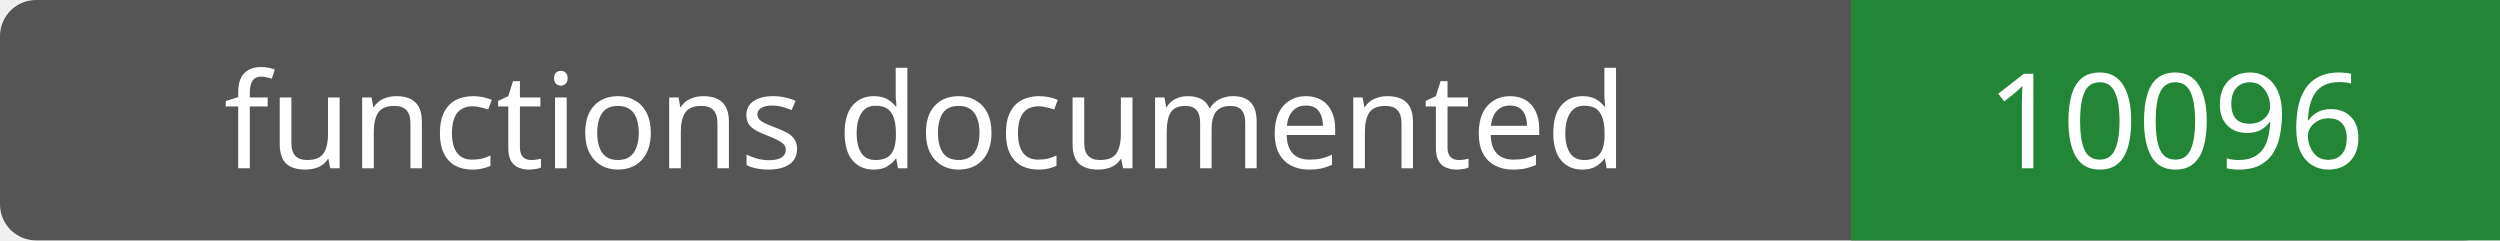
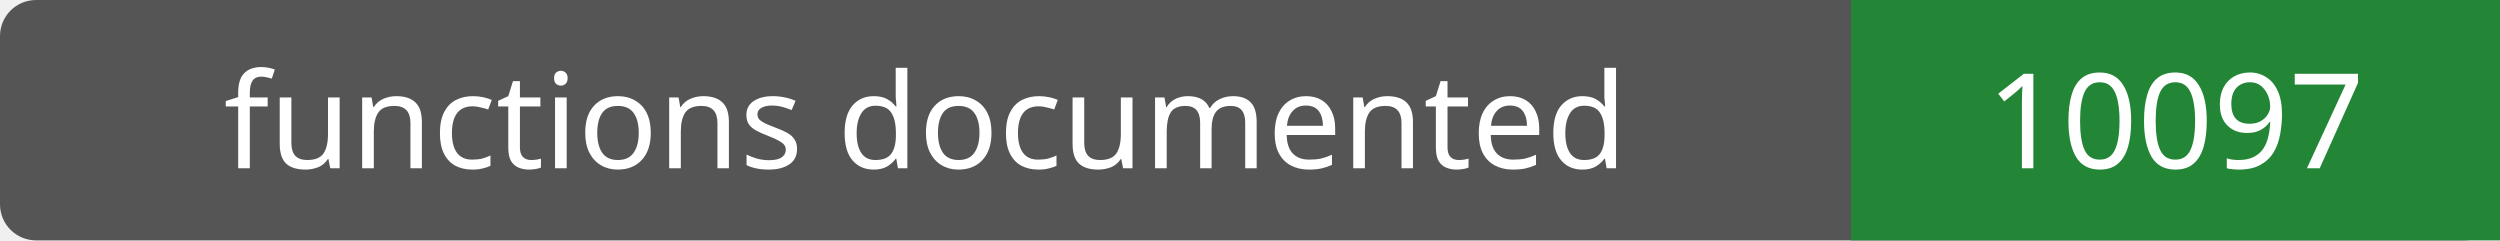
- <svg xmlns="http://www.w3.org/2000/svg" width="208" height="20" role="img" aria-label="functions documented: 10096">
+ <svg xmlns="http://www.w3.org/2000/svg" width="208" height="20" role="img" aria-label="functions documented: 10097">
  <rect width="208" height="20" rx="3" fill="#555" />
  <path fill="#238636" d="M154 0h54v20H154z" />
  <g fill="#fff" text-anchor="middle" font-family="Verdana,sans-serif" font-size="11">
    <text x="77.0" y="14">functions documented</text>
-     <text x="181.0" y="14">10096</text>
+     <text x="181.0" y="14">10097</text>
  </g>
</svg>
